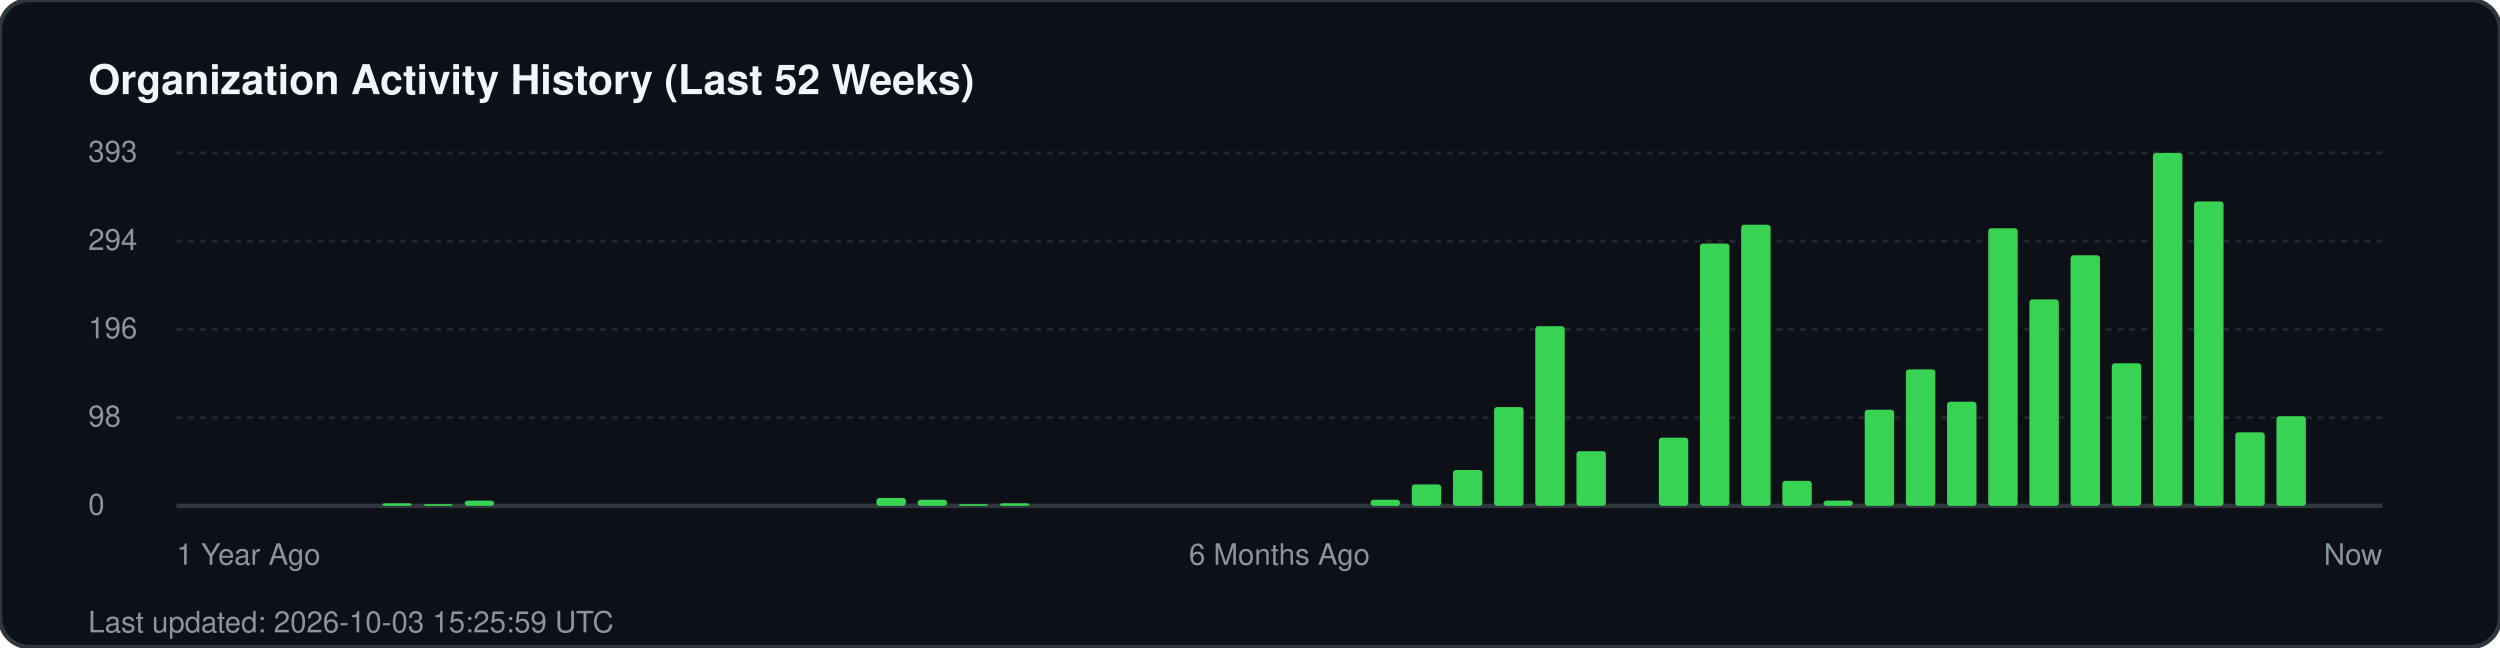
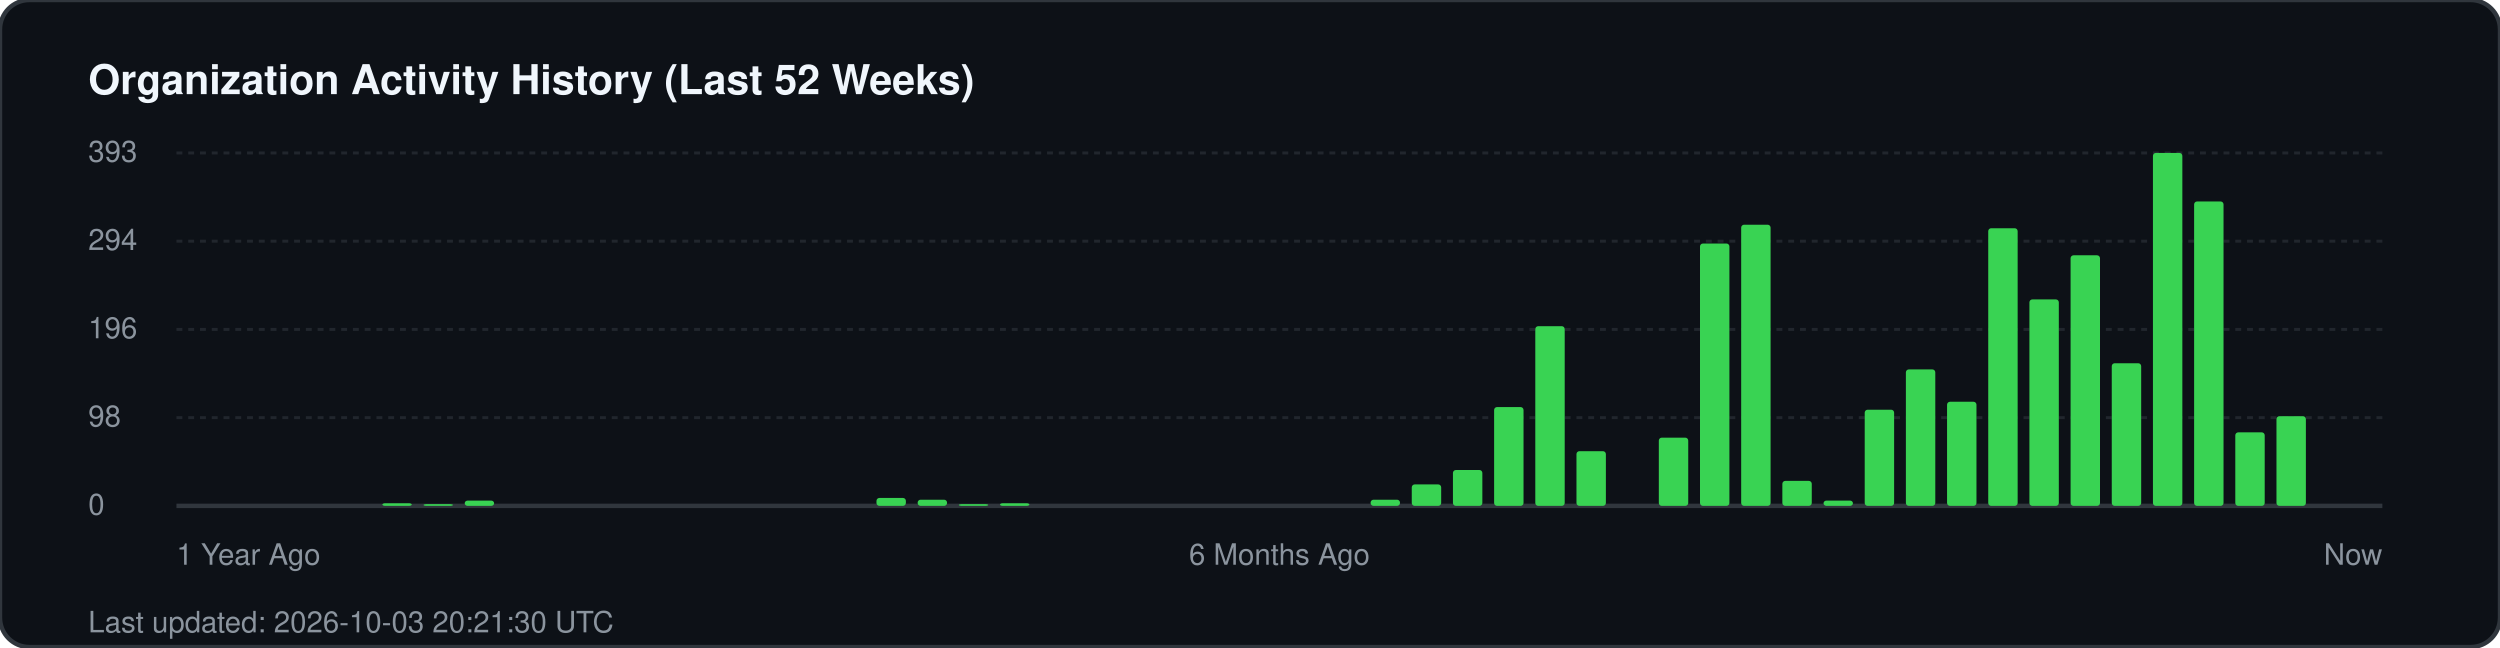
<svg xmlns="http://www.w3.org/2000/svg" width="850" height="220" viewBox="0 0 850 220" fill="none">
  <rect width="850" height="220" rx="10" fill="#0d1117" stroke="#30363d" stroke-width="1.5" />
  <text x="30" y="32" fill="#f0f6fc" font-family="-apple-system, BlinkMacSystemFont, 'Segoe UI', Helvetica, Arial, sans-serif" font-size="14" font-weight="700">Organization Activity History (Last 52 Weeks)</text>
  <g fill="#8b949e" font-family="-apple-system, BlinkMacSystemFont, 'Segoe UI', Helvetica, Arial, sans-serif" font-size="10">
    <text x="30" y="55">393</text>
    <line x1="60" y1="52" x2="810" y2="52" stroke="#21262d" stroke-width="1" stroke-dasharray="2 2" />
    <text x="30" y="85">294</text>
    <line x1="60" y1="82" x2="810" y2="82" stroke="#21262d" stroke-width="1" stroke-dasharray="2 2" />
    <text x="30" y="115">196</text>
    <line x1="60" y1="112" x2="810" y2="112" stroke="#21262d" stroke-width="1" stroke-dasharray="2 2" />
    <text x="30" y="145">98</text>
    <line x1="60" y1="142" x2="810" y2="142" stroke="#21262d" stroke-width="1" stroke-dasharray="2 2" />
    <text x="30" y="175">0</text>
    <line x1="60" y1="172" x2="810" y2="172" stroke="#30363d" stroke-width="1.5" />
  </g>
  <g transform="translate(60, 0)">
    <rect x="70.0" y="171.1" width="10" height="0.9" fill="#39d353" rx="1" />
    <rect x="84.0" y="171.4" width="10" height="0.6" fill="#39d353" rx="1" />
    <rect x="98.0" y="170.2" width="10" height="1.8" fill="#39d353" rx="1" />
    <rect x="238.0" y="169.3" width="10" height="2.7" fill="#39d353" rx="1" />
    <rect x="252.0" y="169.9" width="10" height="2.1" fill="#39d353" rx="1" />
    <rect x="266.0" y="171.4" width="10" height="0.6" fill="#39d353" rx="1" />
    <rect x="280.0" y="171.1" width="10" height="0.9" fill="#39d353" rx="1" />
    <rect x="406.0" y="169.9" width="10" height="2.1" fill="#39d353" rx="1" />
    <rect x="420.0" y="164.7" width="10" height="7.3" fill="#39d353" rx="1" />
    <rect x="434.0" y="159.8" width="10" height="12.2" fill="#39d353" rx="1" />
    <rect x="448.0" y="138.4" width="10" height="33.6" fill="#39d353" rx="1" />
    <rect x="462.0" y="110.9" width="10" height="61.1" fill="#39d353" rx="1" />
    <rect x="476.0" y="153.4" width="10" height="18.6" fill="#39d353" rx="1" />
    <rect x="504.0" y="148.8" width="10" height="23.2" fill="#39d353" rx="1" />
    <rect x="518.0" y="82.8" width="10" height="89.2" fill="#39d353" rx="1" />
    <rect x="532.0" y="76.4" width="10" height="95.6" fill="#39d353" rx="1" />
    <rect x="546.0" y="163.5" width="10" height="8.5" fill="#39d353" rx="1" />
    <rect x="560.0" y="170.2" width="10" height="1.8" fill="#39d353" rx="1" />
    <rect x="574.0" y="139.3" width="10" height="32.7" fill="#39d353" rx="1" />
    <rect x="588.0" y="125.6" width="10" height="46.4" fill="#39d353" rx="1" />
    <rect x="602.0" y="136.6" width="10" height="35.4" fill="#39d353" rx="1" />
    <rect x="616.0" y="77.6" width="10" height="94.4" fill="#39d353" rx="1" />
    <rect x="630.0" y="101.8" width="10" height="70.2" fill="#39d353" rx="1" />
    <rect x="644.0" y="86.8" width="10" height="85.2" fill="#39d353" rx="1" />
    <rect x="658.0" y="123.5" width="10" height="48.5" fill="#39d353" rx="1" />
    <rect x="672.0" y="52.0" width="10" height="120.0" fill="#39d353" rx="1" />
    <rect x="686.0" y="68.5" width="10" height="103.5" fill="#39d353" rx="1" />
    <rect x="700.0" y="147.0" width="10" height="25.0" fill="#39d353" rx="1" />
    <rect x="714.0" y="141.5" width="10" height="30.5" fill="#39d353" rx="1" />
  </g>
  <g transform="translate(60, 192)" fill="#8b949e" font-family="-apple-system, BlinkMacSystemFont, 'Segoe UI', Helvetica, Arial, sans-serif" font-size="10">
    <text x="0">1 Year Ago</text>
    <text x="375" text-anchor="middle">6 Months Ago</text>
    <text x="750" text-anchor="end">Now</text>
  </g>
-   <text x="30" y="215" fill="#8b949e" font-family="-apple-system, BlinkMacSystemFont, 'Segoe UI', Helvetica, Arial, sans-serif" font-size="10">Last updated: 2026-10-03 15:25:59 UTC</text>
+   <text x="30" y="215" fill="#8b949e" font-family="-apple-system, BlinkMacSystemFont, 'Segoe UI', Helvetica, Arial, sans-serif" font-size="10">Last updated: 2026-10-03 20:21:30 UTC</text>
</svg>
